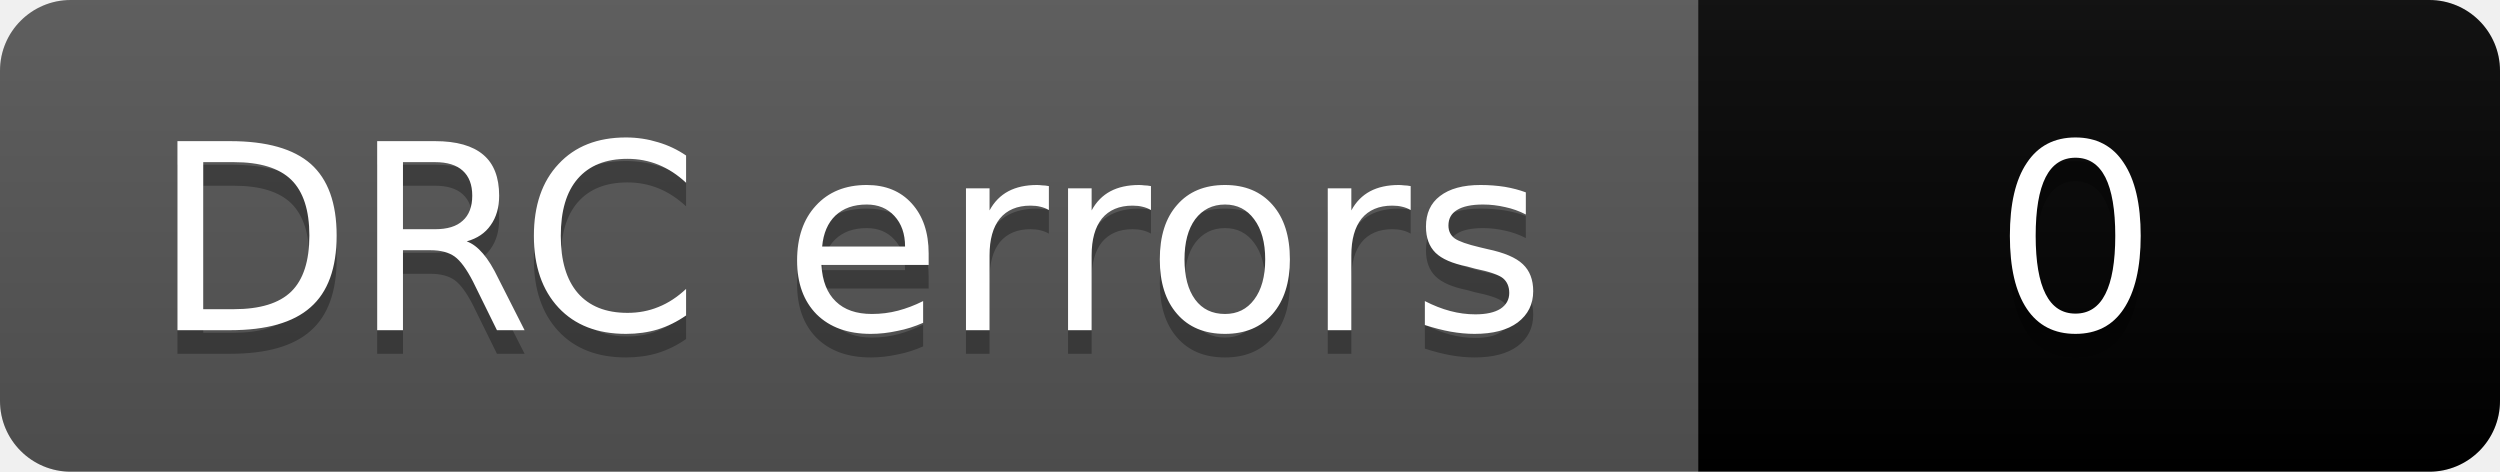
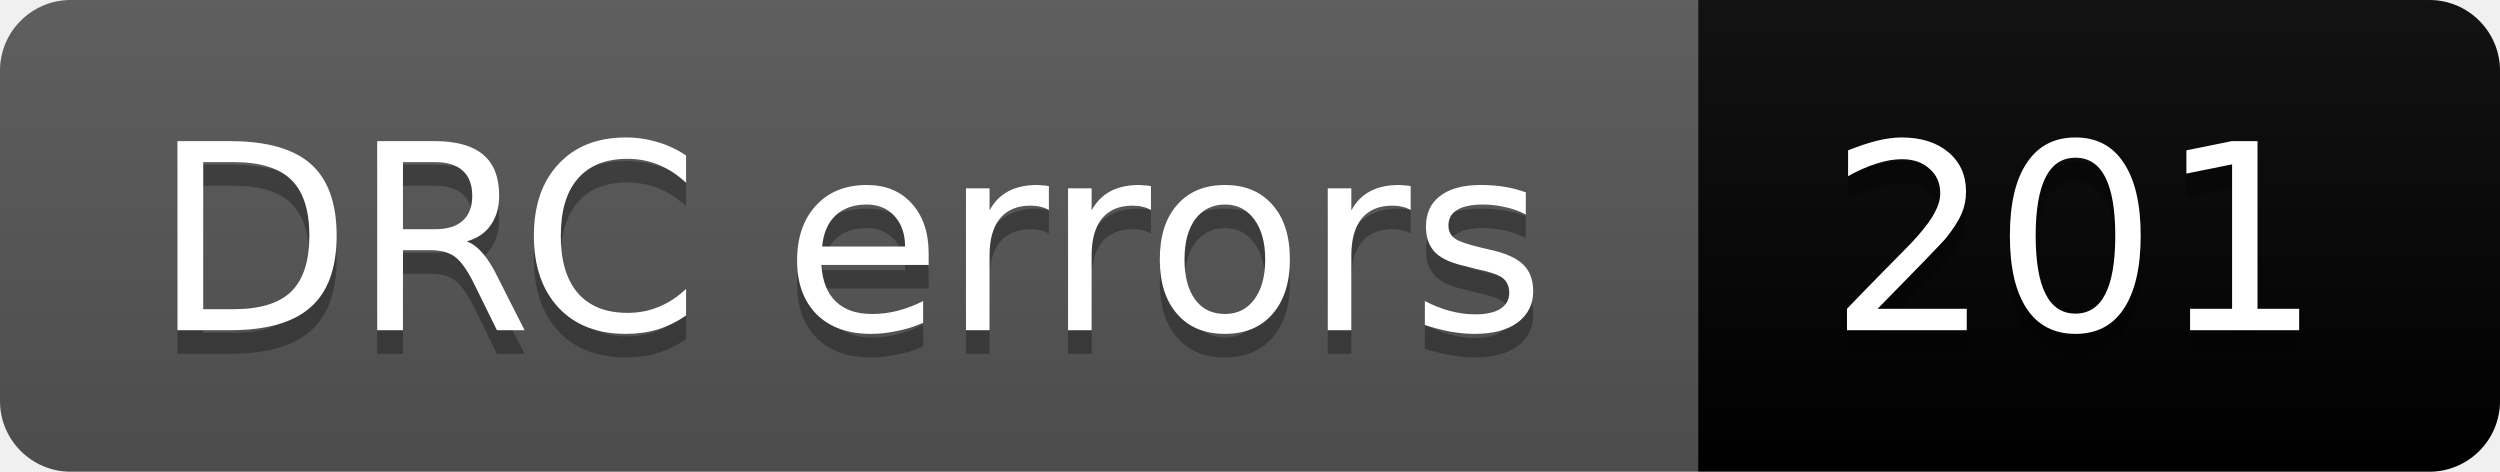
- <svg xmlns="http://www.w3.org/2000/svg" width="106" height="20" role="img" aria-label="DRC errors: 0">
+ <svg xmlns="http://www.w3.org/2000/svg" width="106" height="20" role="img" aria-label="DRC errors: 201">
  <linearGradient id="s" x2="0" y2="100%">
    <stop offset="0" stop-color="#bbb" stop-opacity=".1" />
    <stop offset="1" stop-opacity=".1" />
  </linearGradient>
  <clipPath id="r">
    <rect width="106" height="20" rx="3" fill="#fff" />
  </clipPath>
  <g clip-path="url(#r)">
    <rect width="72" height="20" fill="#555" />
-     <rect x="72" width="34" height="20" fill="COLOR0" />
+     <rect x="72" width="34" height="20" fill="COLOR201" />
    <rect width="106" height="20" fill="url(#s)" />
  </g>
  <g fill="#fff" text-anchor="middle" font-family="Verdana,Geneva,DejaVu Sans,sans-serif" font-size="11">
    <text aria-hidden="true" x="36" y="15" fill="#010101" fill-opacity=".3">DRC errors</text>
    <text x="36" y="14">DRC errors</text>
-     <text aria-hidden="true" x="88" y="15" fill="#010101" fill-opacity=".3">0</text>
-     <text x="88" y="14">0</text>
+     <text aria-hidden="true" x="88" y="15" fill="#010101" fill-opacity=".3">201</text>
+     <text x="88" y="14">201</text>
  </g>
</svg>
